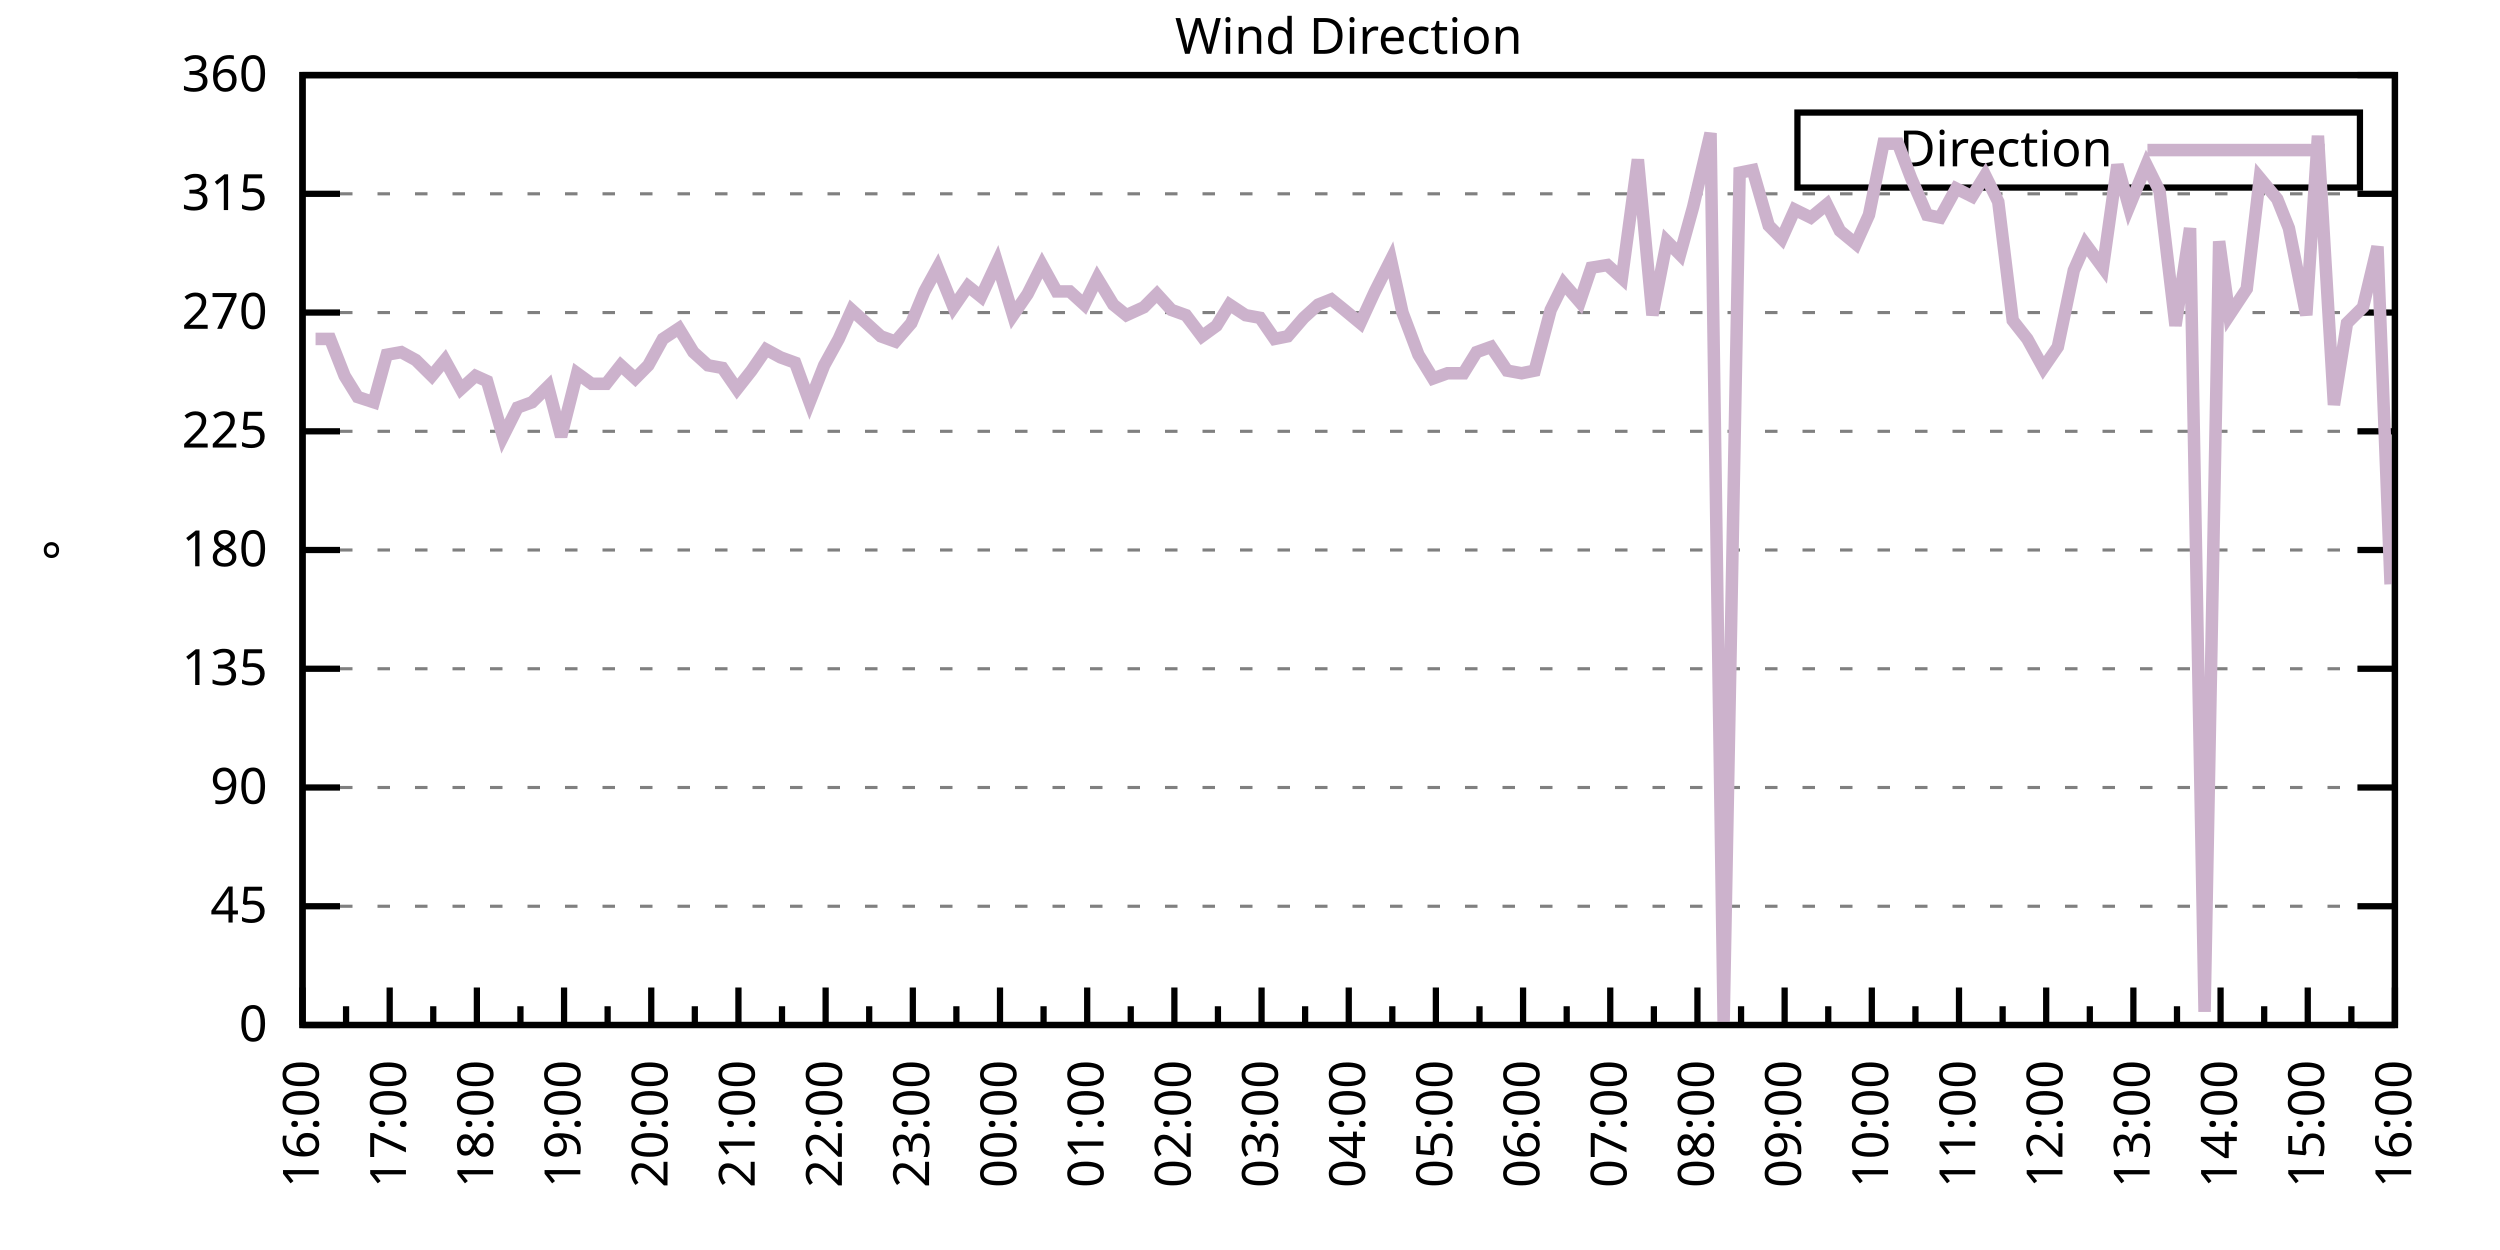
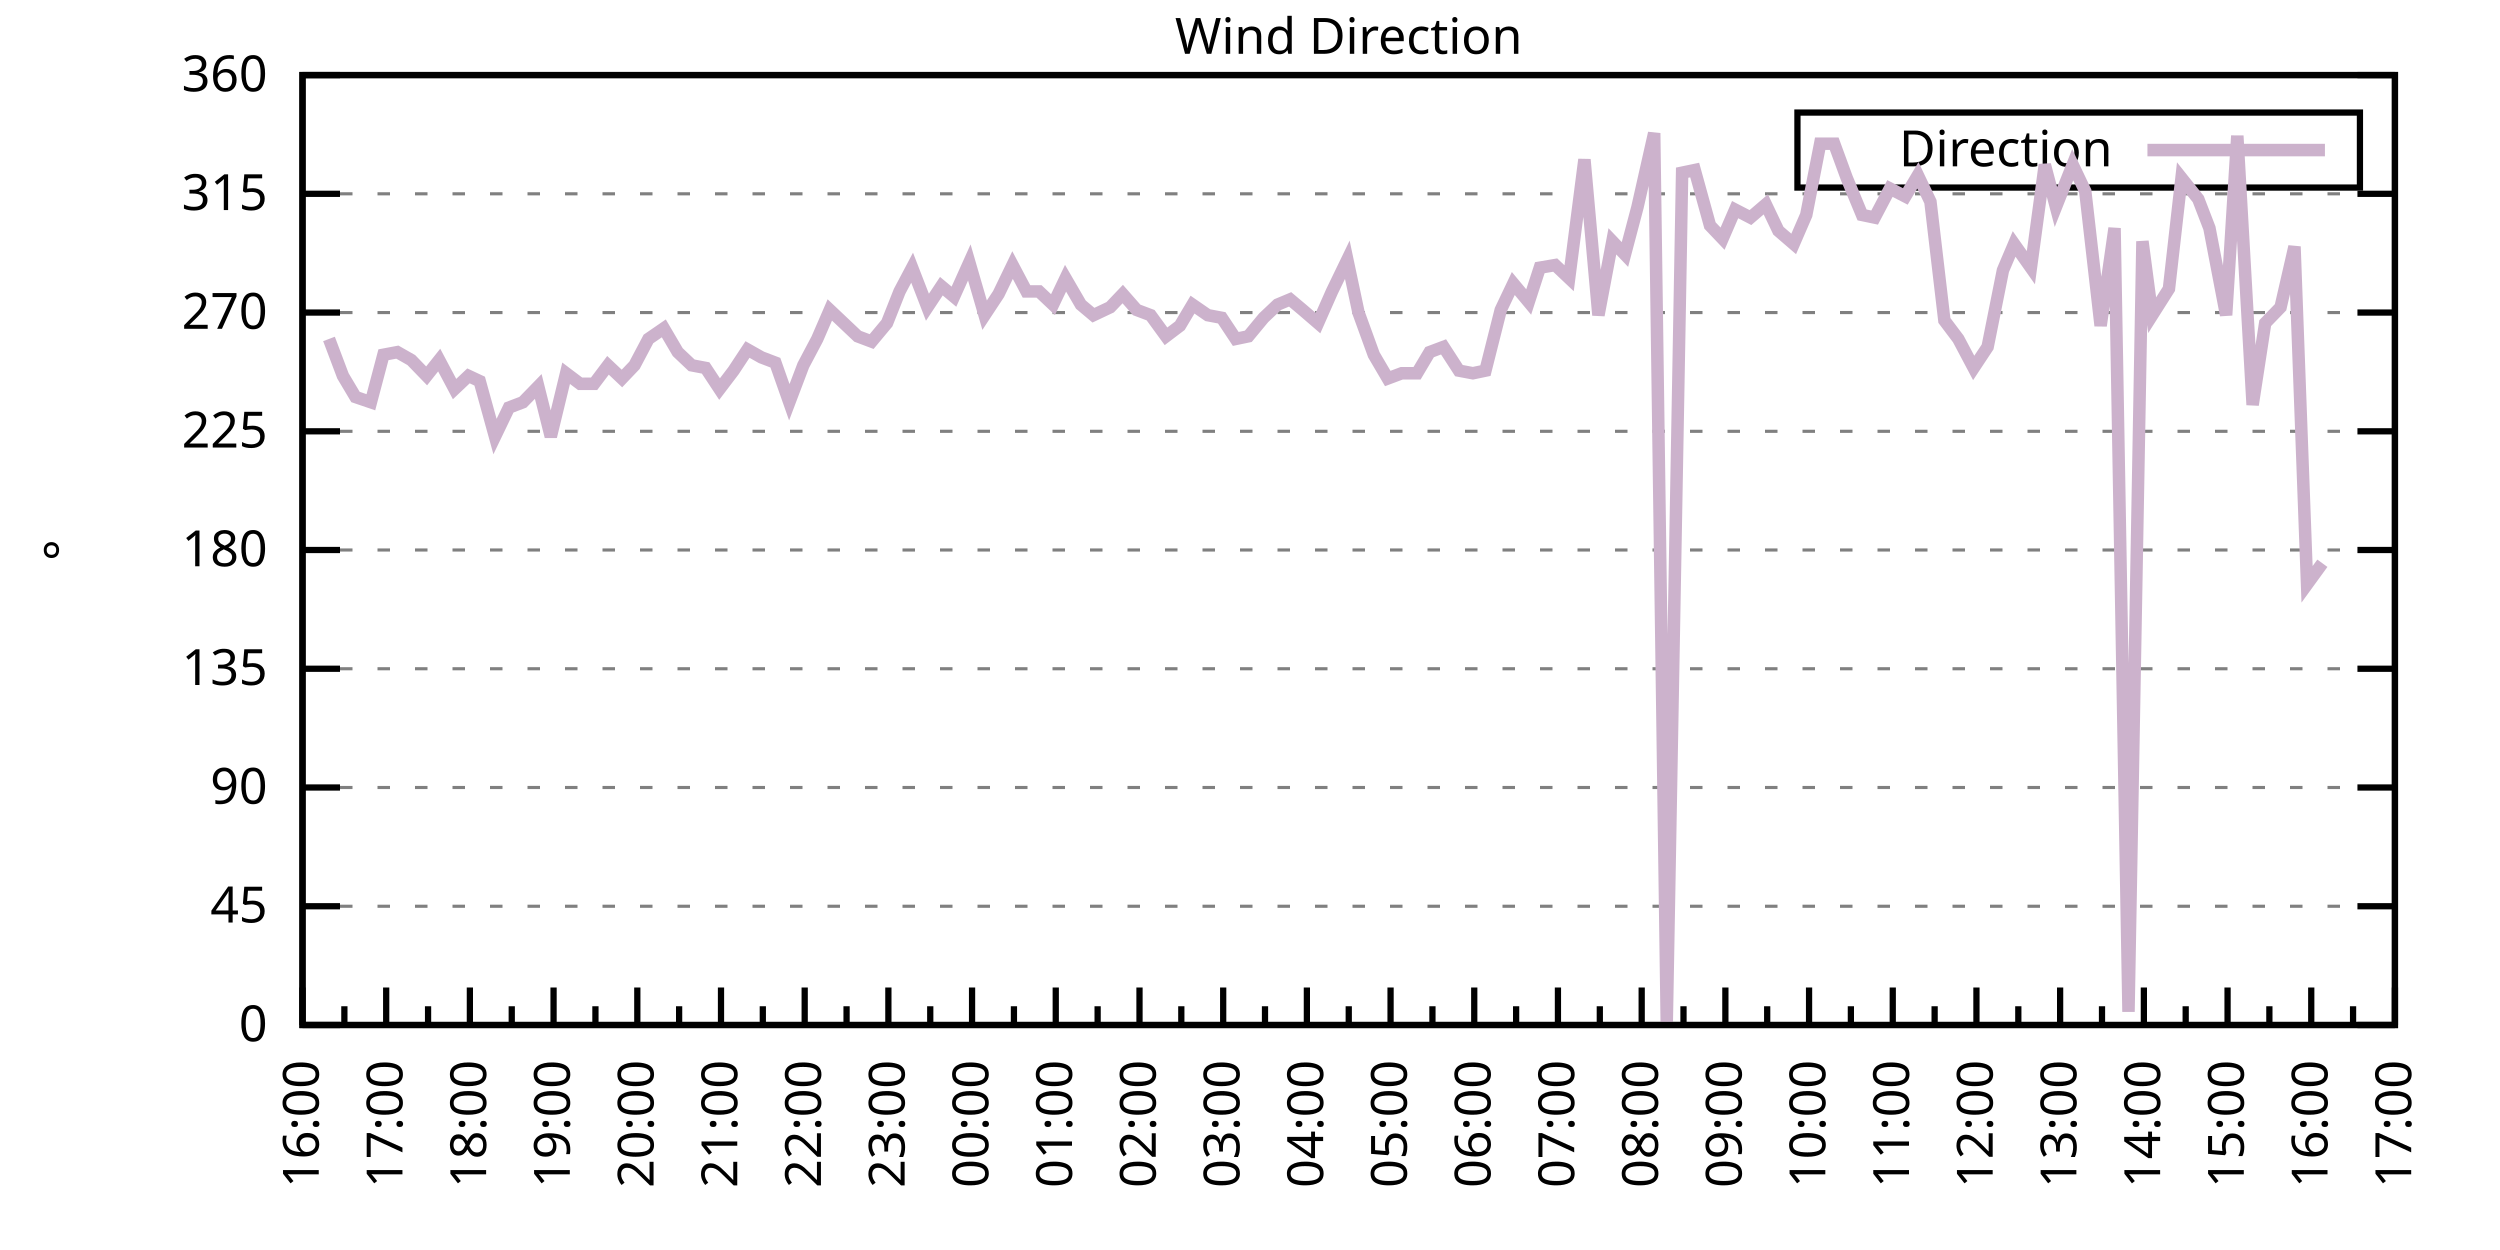
<svg xmlns="http://www.w3.org/2000/svg" xmlns:xlink="http://www.w3.org/1999/xlink" width="400" height="200" viewBox="0 0 400 200">
  <g id="gnuplot_canvas">
    <rect x="0" y="0" width="400" height="200" fill="none" />
    <defs>
      <circle id="gpDot" r="0.5" stroke-width="0.5" stroke="currentColor" />
      <path id="gpPt0" stroke-width="0.333" stroke="currentColor" d="M-1,0 h2 M0,-1 v2" />
      <path id="gpPt1" stroke-width="0.333" stroke="currentColor" d="M-1,-1 L1,1 M1,-1 L-1,1" />
      <path id="gpPt2" stroke-width="0.333" stroke="currentColor" d="M-1,0 L1,0 M0,-1 L0,1 M-1,-1 L1,1 M-1,1 L1,-1" />
      <rect id="gpPt3" stroke-width="0.333" stroke="currentColor" x="-1" y="-1" width="2" height="2" />
      <rect id="gpPt4" stroke-width="0.333" stroke="currentColor" fill="currentColor" x="-1" y="-1" width="2" height="2" />
      <circle id="gpPt5" stroke-width="0.333" stroke="currentColor" cx="0" cy="0" r="1" />
      <use xlink:href="#gpPt5" id="gpPt6" fill="currentColor" stroke="none" />
      <path id="gpPt7" stroke-width="0.333" stroke="currentColor" d="M0,-1.33 L-1.33,0.67 L1.33,0.67 z" />
      <use xlink:href="#gpPt7" id="gpPt8" fill="currentColor" stroke="none" />
      <use xlink:href="#gpPt7" id="gpPt9" stroke="currentColor" transform="rotate(180)" />
      <use xlink:href="#gpPt9" id="gpPt10" fill="currentColor" stroke="none" />
      <use xlink:href="#gpPt3" id="gpPt11" stroke="currentColor" transform="rotate(45)" />
      <use xlink:href="#gpPt11" id="gpPt12" fill="currentColor" stroke="none" />
      <path id="gpPt13" stroke-width="0.333" stroke="currentColor" d="M0,1.330 L1.265,0.411 L0.782,-1.067 L-0.782,-1.076 L-1.265,0.411 z" />
      <use xlink:href="#gpPt13" id="gpPt14" fill="currentColor" stroke="none" />
      <filter id="textbox" filterUnits="objectBoundingBox" x="0" y="0" height="1" width="1">
        <feFlood flood-color="white" flood-opacity="1" result="bgnd" />
        <feComposite in="SourceGraphic" in2="bgnd" operator="atop" />
      </filter>
      <filter id="greybox" filterUnits="objectBoundingBox" x="0" y="0" height="1" width="1">
        <feFlood flood-color="lightgrey" flood-opacity="1" result="grey" />
        <feComposite in="SourceGraphic" in2="grey" operator="atop" />
      </filter>
    </defs>
    <g fill="none" color="white" stroke="currentColor" stroke-width="1.00" stroke-linecap="butt" stroke-linejoin="miter">
</g>
    <g fill="none" color="black" stroke="currentColor" stroke-width="1.00" stroke-linecap="butt" stroke-linejoin="miter">
      <g stroke="none" shape-rendering="crispEdges">
        <polygon fill="rgb(255, 255, 255)" points="48.40,164.00 383.18,164.00 383.18,12.02 48.40,12.02 " />
      </g>
    </g>
    <g fill="none" color="black" stroke="currentColor" stroke-width="1.00" stroke-linecap="butt" stroke-linejoin="miter">
</g>
    <g fill="none" color="black" stroke="black" stroke-width="0.50" stroke-linecap="butt" stroke-linejoin="miter">
</g>
    <g fill="none" color="gray" stroke="currentColor" stroke-width="0.50" stroke-linecap="butt" stroke-linejoin="miter">
      <path stroke="gray" stroke-dasharray="2,4" class="gridline" d="M48.40,164.00 L383.19,164.00  " />
    </g>
    <g fill="none" color="gray" stroke="gray" stroke-width="1.00" stroke-linecap="butt" stroke-linejoin="miter">
</g>
    <g fill="none" color="black" stroke="currentColor" stroke-width="1.00" stroke-linecap="butt" stroke-linejoin="miter">
      <path stroke="black" d="M48.40,164.00 L54.40,164.00 M383.19,164.00 L377.19,164.00  " />
      <g transform="translate(42.80,166.60)" stroke="none" fill="black" font-family="Sans" font-size="8.00" text-anchor="end">
        <text>
          <tspan font-family="Sans"> 0</tspan>
        </text>
      </g>
    </g>
    <g fill="none" color="black" stroke="currentColor" stroke-width="1.00" stroke-linecap="butt" stroke-linejoin="miter">
</g>
    <g fill="none" color="black" stroke="black" stroke-width="0.50" stroke-linecap="butt" stroke-linejoin="miter">
</g>
    <g fill="none" color="gray" stroke="currentColor" stroke-width="0.50" stroke-linecap="butt" stroke-linejoin="miter">
      <path stroke="gray" stroke-dasharray="2,4" class="gridline" d="M48.40,145.00 L383.19,145.00  " />
    </g>
    <g fill="none" color="gray" stroke="gray" stroke-width="1.00" stroke-linecap="butt" stroke-linejoin="miter">
</g>
    <g fill="none" color="black" stroke="currentColor" stroke-width="1.00" stroke-linecap="butt" stroke-linejoin="miter">
      <path stroke="black" d="M48.40,145.00 L54.40,145.00 M383.19,145.00 L377.19,145.00  " />
      <g transform="translate(42.80,147.60)" stroke="none" fill="black" font-family="Sans" font-size="8.00" text-anchor="end">
        <text>
          <tspan font-family="Sans"> 45</tspan>
        </text>
      </g>
    </g>
    <g fill="none" color="black" stroke="currentColor" stroke-width="1.00" stroke-linecap="butt" stroke-linejoin="miter">
</g>
    <g fill="none" color="black" stroke="black" stroke-width="0.50" stroke-linecap="butt" stroke-linejoin="miter">
</g>
    <g fill="none" color="gray" stroke="currentColor" stroke-width="0.50" stroke-linecap="butt" stroke-linejoin="miter">
      <path stroke="gray" stroke-dasharray="2,4" class="gridline" d="M48.40,126.00 L383.19,126.00  " />
    </g>
    <g fill="none" color="gray" stroke="gray" stroke-width="1.00" stroke-linecap="butt" stroke-linejoin="miter">
</g>
    <g fill="none" color="black" stroke="currentColor" stroke-width="1.00" stroke-linecap="butt" stroke-linejoin="miter">
      <path stroke="black" d="M48.40,126.00 L54.40,126.00 M383.19,126.00 L377.19,126.00  " />
      <g transform="translate(42.80,128.60)" stroke="none" fill="black" font-family="Sans" font-size="8.00" text-anchor="end">
        <text>
          <tspan font-family="Sans"> 90</tspan>
        </text>
      </g>
    </g>
    <g fill="none" color="black" stroke="currentColor" stroke-width="1.00" stroke-linecap="butt" stroke-linejoin="miter">
</g>
    <g fill="none" color="black" stroke="black" stroke-width="0.50" stroke-linecap="butt" stroke-linejoin="miter">
</g>
    <g fill="none" color="gray" stroke="currentColor" stroke-width="0.50" stroke-linecap="butt" stroke-linejoin="miter">
      <path stroke="gray" stroke-dasharray="2,4" class="gridline" d="M48.40,107.00 L383.19,107.00  " />
    </g>
    <g fill="none" color="gray" stroke="gray" stroke-width="1.00" stroke-linecap="butt" stroke-linejoin="miter">
</g>
    <g fill="none" color="black" stroke="currentColor" stroke-width="1.00" stroke-linecap="butt" stroke-linejoin="miter">
      <path stroke="black" d="M48.40,107.00 L54.40,107.00 M383.19,107.00 L377.19,107.00  " />
      <g transform="translate(42.80,109.60)" stroke="none" fill="black" font-family="Sans" font-size="8.00" text-anchor="end">
        <text>
          <tspan font-family="Sans"> 135</tspan>
        </text>
      </g>
    </g>
    <g fill="none" color="black" stroke="currentColor" stroke-width="1.00" stroke-linecap="butt" stroke-linejoin="miter">
</g>
    <g fill="none" color="black" stroke="black" stroke-width="0.50" stroke-linecap="butt" stroke-linejoin="miter">
</g>
    <g fill="none" color="gray" stroke="currentColor" stroke-width="0.50" stroke-linecap="butt" stroke-linejoin="miter">
      <path stroke="gray" stroke-dasharray="2,4" class="gridline" d="M48.40,88.00 L383.19,88.00  " />
    </g>
    <g fill="none" color="gray" stroke="gray" stroke-width="1.00" stroke-linecap="butt" stroke-linejoin="miter">
</g>
    <g fill="none" color="black" stroke="currentColor" stroke-width="1.00" stroke-linecap="butt" stroke-linejoin="miter">
      <path stroke="black" d="M48.40,88.00 L54.40,88.00 M383.19,88.00 L377.19,88.00  " />
      <g transform="translate(42.80,90.60)" stroke="none" fill="black" font-family="Sans" font-size="8.00" text-anchor="end">
        <text>
          <tspan font-family="Sans"> 180</tspan>
        </text>
      </g>
    </g>
    <g fill="none" color="black" stroke="currentColor" stroke-width="1.00" stroke-linecap="butt" stroke-linejoin="miter">
</g>
    <g fill="none" color="black" stroke="black" stroke-width="0.50" stroke-linecap="butt" stroke-linejoin="miter">
</g>
    <g fill="none" color="gray" stroke="currentColor" stroke-width="0.50" stroke-linecap="butt" stroke-linejoin="miter">
      <path stroke="gray" stroke-dasharray="2,4" class="gridline" d="M48.40,69.01 L383.19,69.01  " />
    </g>
    <g fill="none" color="gray" stroke="gray" stroke-width="1.00" stroke-linecap="butt" stroke-linejoin="miter">
</g>
    <g fill="none" color="black" stroke="currentColor" stroke-width="1.00" stroke-linecap="butt" stroke-linejoin="miter">
      <path stroke="black" d="M48.40,69.01 L54.40,69.01 M383.19,69.01 L377.19,69.01  " />
      <g transform="translate(42.80,71.61)" stroke="none" fill="black" font-family="Sans" font-size="8.00" text-anchor="end">
        <text>
          <tspan font-family="Sans"> 225</tspan>
        </text>
      </g>
    </g>
    <g fill="none" color="black" stroke="currentColor" stroke-width="1.00" stroke-linecap="butt" stroke-linejoin="miter">
</g>
    <g fill="none" color="black" stroke="black" stroke-width="0.50" stroke-linecap="butt" stroke-linejoin="miter">
</g>
    <g fill="none" color="gray" stroke="currentColor" stroke-width="0.50" stroke-linecap="butt" stroke-linejoin="miter">
      <path stroke="gray" stroke-dasharray="2,4" class="gridline" d="M48.40,50.01 L383.19,50.01  " />
    </g>
    <g fill="none" color="gray" stroke="gray" stroke-width="1.00" stroke-linecap="butt" stroke-linejoin="miter">
</g>
    <g fill="none" color="black" stroke="currentColor" stroke-width="1.00" stroke-linecap="butt" stroke-linejoin="miter">
      <path stroke="black" d="M48.40,50.01 L54.40,50.01 M383.19,50.01 L377.19,50.01  " />
      <g transform="translate(42.80,52.61)" stroke="none" fill="black" font-family="Sans" font-size="8.00" text-anchor="end">
        <text>
          <tspan font-family="Sans"> 270</tspan>
        </text>
      </g>
    </g>
    <g fill="none" color="black" stroke="currentColor" stroke-width="1.00" stroke-linecap="butt" stroke-linejoin="miter">
</g>
    <g fill="none" color="black" stroke="black" stroke-width="0.50" stroke-linecap="butt" stroke-linejoin="miter">
</g>
    <g fill="none" color="gray" stroke="currentColor" stroke-width="0.50" stroke-linecap="butt" stroke-linejoin="miter">
      <path stroke="gray" stroke-dasharray="2,4" class="gridline" d="M48.40,31.01 L383.19,31.01  " />
    </g>
    <g fill="none" color="gray" stroke="gray" stroke-width="1.00" stroke-linecap="butt" stroke-linejoin="miter">
</g>
    <g fill="none" color="black" stroke="currentColor" stroke-width="1.00" stroke-linecap="butt" stroke-linejoin="miter">
      <path stroke="black" d="M48.40,31.01 L54.40,31.01 M383.19,31.01 L377.19,31.01  " />
      <g transform="translate(42.80,33.61)" stroke="none" fill="black" font-family="Sans" font-size="8.00" text-anchor="end">
        <text>
          <tspan font-family="Sans"> 315</tspan>
        </text>
      </g>
    </g>
    <g fill="none" color="black" stroke="currentColor" stroke-width="1.00" stroke-linecap="butt" stroke-linejoin="miter">
</g>
    <g fill="none" color="black" stroke="black" stroke-width="0.50" stroke-linecap="butt" stroke-linejoin="miter">
</g>
    <g fill="none" color="gray" stroke="currentColor" stroke-width="0.50" stroke-linecap="butt" stroke-linejoin="miter">
      <path stroke="gray" stroke-dasharray="2,4" class="gridline" d="M48.40,12.01 L383.19,12.01  " />
    </g>
    <g fill="none" color="gray" stroke="gray" stroke-width="1.00" stroke-linecap="butt" stroke-linejoin="miter">
</g>
    <g fill="none" color="black" stroke="currentColor" stroke-width="1.00" stroke-linecap="butt" stroke-linejoin="miter">
      <path stroke="black" d="M48.40,12.01 L54.40,12.01 M383.19,12.01 L377.19,12.01  " />
      <g transform="translate(42.80,14.61)" stroke="none" fill="black" font-family="Sans" font-size="8.00" text-anchor="end">
        <text>
          <tspan font-family="Sans"> 360</tspan>
        </text>
      </g>
    </g>
    <g fill="none" color="black" stroke="currentColor" stroke-width="1.00" stroke-linecap="butt" stroke-linejoin="miter">
      <path stroke="black" d="M48.40,164.00 L48.40,158.00  " />
      <g transform="translate(51.00,169.60) rotate(270)" stroke="none" fill="black" font-family="Sans" font-size="8.00" text-anchor="end">
        <text>
          <tspan font-family="Sans">16:00</tspan>
        </text>
      </g>
    </g>
    <g fill="none" color="black" stroke="currentColor" stroke-width="1.00" stroke-linecap="butt" stroke-linejoin="miter">
-       <path stroke="black" d="M55.37,164.00 L55.37,161.00 M62.35,164.00 L62.35,158.00  " />
-       <g transform="translate(64.95,169.60) rotate(270)" stroke="none" fill="black" font-family="Sans" font-size="8.00" text-anchor="end">
+       <path stroke="black" d="M55.10,164.00 L55.10,161.00 M61.79,164.00 L61.79,158.00  " />
+       <g transform="translate(64.39,169.60) rotate(270)" stroke="none" fill="black" font-family="Sans" font-size="8.00" text-anchor="end">
        <text>
          <tspan font-family="Sans">17:00</tspan>
        </text>
      </g>
    </g>
    <g fill="none" color="black" stroke="currentColor" stroke-width="1.00" stroke-linecap="butt" stroke-linejoin="miter">
-       <path stroke="black" d="M69.32,164.00 L69.32,161.00 M76.30,164.00 L76.30,158.00  " />
-       <g transform="translate(78.90,169.60) rotate(270)" stroke="none" fill="black" font-family="Sans" font-size="8.00" text-anchor="end">
+       <path stroke="black" d="M68.49,164.00 L68.49,161.00 M75.18,164.00 L75.18,158.00  " />
+       <g transform="translate(77.78,169.60) rotate(270)" stroke="none" fill="black" font-family="Sans" font-size="8.00" text-anchor="end">
        <text>
          <tspan font-family="Sans">18:00</tspan>
        </text>
      </g>
    </g>
    <g fill="none" color="black" stroke="currentColor" stroke-width="1.00" stroke-linecap="butt" stroke-linejoin="miter">
-       <path stroke="black" d="M83.27,164.00 L83.27,161.00 M90.25,164.00 L90.25,158.00  " />
-       <g transform="translate(92.85,169.60) rotate(270)" stroke="none" fill="black" font-family="Sans" font-size="8.00" text-anchor="end">
+       <path stroke="black" d="M81.88,164.00 L81.88,161.00 M88.57,164.00 L88.57,158.00  " />
+       <g transform="translate(91.17,169.60) rotate(270)" stroke="none" fill="black" font-family="Sans" font-size="8.00" text-anchor="end">
        <text>
          <tspan font-family="Sans">19:00</tspan>
        </text>
      </g>
    </g>
    <g fill="none" color="black" stroke="currentColor" stroke-width="1.00" stroke-linecap="butt" stroke-linejoin="miter">
-       <path stroke="black" d="M97.22,164.00 L97.22,161.00 M104.20,164.00 L104.20,158.00  " />
-       <g transform="translate(106.80,169.60) rotate(270)" stroke="none" fill="black" font-family="Sans" font-size="8.00" text-anchor="end">
+       <path stroke="black" d="M95.27,164.00 L95.27,161.00 M101.97,164.00 L101.97,158.00  " />
+       <g transform="translate(104.57,169.60) rotate(270)" stroke="none" fill="black" font-family="Sans" font-size="8.00" text-anchor="end">
        <text>
          <tspan font-family="Sans">20:00</tspan>
        </text>
      </g>
    </g>
    <g fill="none" color="black" stroke="currentColor" stroke-width="1.00" stroke-linecap="butt" stroke-linejoin="miter">
-       <path stroke="black" d="M111.17,164.00 L111.17,161.00 M118.15,164.00 L118.15,158.00  " />
-       <g transform="translate(120.75,169.60) rotate(270)" stroke="none" fill="black" font-family="Sans" font-size="8.00" text-anchor="end">
+       <path stroke="black" d="M108.66,164.00 L108.66,161.00 M115.36,164.00 L115.36,158.00  " />
+       <g transform="translate(117.96,169.60) rotate(270)" stroke="none" fill="black" font-family="Sans" font-size="8.00" text-anchor="end">
        <text>
          <tspan font-family="Sans">21:00</tspan>
        </text>
      </g>
    </g>
    <g fill="none" color="black" stroke="currentColor" stroke-width="1.00" stroke-linecap="butt" stroke-linejoin="miter">
-       <path stroke="black" d="M125.12,164.00 L125.12,161.00 M132.10,164.00 L132.10,158.00  " />
-       <g transform="translate(134.70,169.60) rotate(270)" stroke="none" fill="black" font-family="Sans" font-size="8.00" text-anchor="end">
+       <path stroke="black" d="M122.05,164.00 L122.05,161.00 M128.75,164.00 L128.75,158.00  " />
+       <g transform="translate(131.35,169.60) rotate(270)" stroke="none" fill="black" font-family="Sans" font-size="8.00" text-anchor="end">
        <text>
          <tspan font-family="Sans">22:00</tspan>
        </text>
      </g>
    </g>
    <g fill="none" color="black" stroke="currentColor" stroke-width="1.00" stroke-linecap="butt" stroke-linejoin="miter">
-       <path stroke="black" d="M139.07,164.00 L139.07,161.00 M146.05,164.00 L146.05,158.00  " />
-       <g transform="translate(148.65,169.60) rotate(270)" stroke="none" fill="black" font-family="Sans" font-size="8.00" text-anchor="end">
+       <path stroke="black" d="M135.45,164.00 L135.45,161.00 M142.14,164.00 L142.14,158.00  " />
+       <g transform="translate(144.74,169.60) rotate(270)" stroke="none" fill="black" font-family="Sans" font-size="8.00" text-anchor="end">
        <text>
          <tspan font-family="Sans">23:00</tspan>
        </text>
      </g>
    </g>
    <g fill="none" color="black" stroke="currentColor" stroke-width="1.00" stroke-linecap="butt" stroke-linejoin="miter">
-       <path stroke="black" d="M153.02,164.00 L153.02,161.00 M160.00,164.00 L160.00,158.00  " />
-       <g transform="translate(162.60,169.60) rotate(270)" stroke="none" fill="black" font-family="Sans" font-size="8.00" text-anchor="end">
+       <path stroke="black" d="M148.84,164.00 L148.84,161.00 M155.53,164.00 L155.53,158.00  " />
+       <g transform="translate(158.13,169.60) rotate(270)" stroke="none" fill="black" font-family="Sans" font-size="8.00" text-anchor="end">
        <text>
          <tspan font-family="Sans">00:00</tspan>
        </text>
      </g>
    </g>
    <g fill="none" color="black" stroke="currentColor" stroke-width="1.00" stroke-linecap="butt" stroke-linejoin="miter">
-       <path stroke="black" d="M166.97,164.00 L166.97,161.00 M173.95,164.00 L173.95,158.00  " />
-       <g transform="translate(176.55,169.60) rotate(270)" stroke="none" fill="black" font-family="Sans" font-size="8.00" text-anchor="end">
+       <path stroke="black" d="M162.23,164.00 L162.23,161.00 M168.92,164.00 L168.92,158.00  " />
+       <g transform="translate(171.52,169.60) rotate(270)" stroke="none" fill="black" font-family="Sans" font-size="8.00" text-anchor="end">
        <text>
          <tspan font-family="Sans">01:00</tspan>
        </text>
      </g>
    </g>
    <g fill="none" color="black" stroke="currentColor" stroke-width="1.00" stroke-linecap="butt" stroke-linejoin="miter">
-       <path stroke="black" d="M180.92,164.00 L180.92,161.00 M187.90,164.00 L187.90,158.00  " />
-       <g transform="translate(190.50,169.60) rotate(270)" stroke="none" fill="black" font-family="Sans" font-size="8.00" text-anchor="end">
+       <path stroke="black" d="M175.62,164.00 L175.62,161.00 M182.32,164.00 L182.32,158.00  " />
+       <g transform="translate(184.92,169.60) rotate(270)" stroke="none" fill="black" font-family="Sans" font-size="8.00" text-anchor="end">
        <text>
          <tspan font-family="Sans">02:00</tspan>
        </text>
      </g>
    </g>
    <g fill="none" color="black" stroke="currentColor" stroke-width="1.00" stroke-linecap="butt" stroke-linejoin="miter">
-       <path stroke="black" d="M194.87,164.00 L194.87,161.00 M201.85,164.00 L201.85,158.00  " />
-       <g transform="translate(204.45,169.60) rotate(270)" stroke="none" fill="black" font-family="Sans" font-size="8.00" text-anchor="end">
+       <path stroke="black" d="M189.01,164.00 L189.01,161.00 M195.71,164.00 L195.71,158.00  " />
+       <g transform="translate(198.31,169.60) rotate(270)" stroke="none" fill="black" font-family="Sans" font-size="8.00" text-anchor="end">
        <text>
          <tspan font-family="Sans">03:00</tspan>
        </text>
      </g>
    </g>
    <g fill="none" color="black" stroke="currentColor" stroke-width="1.00" stroke-linecap="butt" stroke-linejoin="miter">
-       <path stroke="black" d="M208.82,164.00 L208.82,161.00 M215.80,164.00 L215.80,158.00  " />
-       <g transform="translate(218.40,169.60) rotate(270)" stroke="none" fill="black" font-family="Sans" font-size="8.00" text-anchor="end">
+       <path stroke="black" d="M202.40,164.00 L202.40,161.00 M209.10,164.00 L209.10,158.00  " />
+       <g transform="translate(211.70,169.60) rotate(270)" stroke="none" fill="black" font-family="Sans" font-size="8.00" text-anchor="end">
        <text>
          <tspan font-family="Sans">04:00</tspan>
        </text>
      </g>
    </g>
    <g fill="none" color="black" stroke="currentColor" stroke-width="1.00" stroke-linecap="butt" stroke-linejoin="miter">
-       <path stroke="black" d="M222.77,164.00 L222.77,161.00 M229.74,164.00 L229.74,158.00  " />
-       <g transform="translate(232.34,169.60) rotate(270)" stroke="none" fill="black" font-family="Sans" font-size="8.00" text-anchor="end">
+       <path stroke="black" d="M215.80,164.00 L215.80,161.00 M222.49,164.00 L222.49,158.00  " />
+       <g transform="translate(225.09,169.60) rotate(270)" stroke="none" fill="black" font-family="Sans" font-size="8.00" text-anchor="end">
        <text>
          <tspan font-family="Sans">05:00</tspan>
        </text>
      </g>
    </g>
    <g fill="none" color="black" stroke="currentColor" stroke-width="1.00" stroke-linecap="butt" stroke-linejoin="miter">
-       <path stroke="black" d="M236.72,164.00 L236.72,161.00 M243.69,164.00 L243.69,158.00  " />
-       <g transform="translate(246.29,169.60) rotate(270)" stroke="none" fill="black" font-family="Sans" font-size="8.00" text-anchor="end">
+       <path stroke="black" d="M229.19,164.00 L229.19,161.00 M235.88,164.00 L235.88,158.00  " />
+       <g transform="translate(238.48,169.60) rotate(270)" stroke="none" fill="black" font-family="Sans" font-size="8.00" text-anchor="end">
        <text>
          <tspan font-family="Sans">06:00</tspan>
        </text>
      </g>
    </g>
    <g fill="none" color="black" stroke="currentColor" stroke-width="1.00" stroke-linecap="butt" stroke-linejoin="miter">
-       <path stroke="black" d="M250.67,164.00 L250.67,161.00 M257.64,164.00 L257.64,158.00  " />
-       <g transform="translate(260.24,169.60) rotate(270)" stroke="none" fill="black" font-family="Sans" font-size="8.00" text-anchor="end">
+       <path stroke="black" d="M242.58,164.00 L242.58,161.00 M249.27,164.00 L249.27,158.00  " />
+       <g transform="translate(251.87,169.60) rotate(270)" stroke="none" fill="black" font-family="Sans" font-size="8.00" text-anchor="end">
        <text>
          <tspan font-family="Sans">07:00</tspan>
        </text>
      </g>
    </g>
    <g fill="none" color="black" stroke="currentColor" stroke-width="1.00" stroke-linecap="butt" stroke-linejoin="miter">
-       <path stroke="black" d="M264.62,164.00 L264.62,161.00 M271.59,164.00 L271.59,158.00  " />
-       <g transform="translate(274.19,169.60) rotate(270)" stroke="none" fill="black" font-family="Sans" font-size="8.00" text-anchor="end">
+       <path stroke="black" d="M255.97,164.00 L255.97,161.00 M262.67,164.00 L262.67,158.00  " />
+       <g transform="translate(265.27,169.60) rotate(270)" stroke="none" fill="black" font-family="Sans" font-size="8.00" text-anchor="end">
        <text>
          <tspan font-family="Sans">08:00</tspan>
        </text>
      </g>
    </g>
    <g fill="none" color="black" stroke="currentColor" stroke-width="1.00" stroke-linecap="butt" stroke-linejoin="miter">
-       <path stroke="black" d="M278.57,164.00 L278.57,161.00 M285.54,164.00 L285.54,158.00  " />
-       <g transform="translate(288.14,169.60) rotate(270)" stroke="none" fill="black" font-family="Sans" font-size="8.00" text-anchor="end">
+       <path stroke="black" d="M269.36,164.00 L269.36,161.00 M276.06,164.00 L276.06,158.00  " />
+       <g transform="translate(278.66,169.60) rotate(270)" stroke="none" fill="black" font-family="Sans" font-size="8.00" text-anchor="end">
        <text>
          <tspan font-family="Sans">09:00</tspan>
        </text>
      </g>
    </g>
    <g fill="none" color="black" stroke="currentColor" stroke-width="1.00" stroke-linecap="butt" stroke-linejoin="miter">
-       <path stroke="black" d="M292.52,164.00 L292.52,161.00 M299.49,164.00 L299.49,158.00  " />
-       <g transform="translate(302.09,169.60) rotate(270)" stroke="none" fill="black" font-family="Sans" font-size="8.00" text-anchor="end">
+       <path stroke="black" d="M282.75,164.00 L282.75,161.00 M289.45,164.00 L289.45,158.00  " />
+       <g transform="translate(292.05,169.60) rotate(270)" stroke="none" fill="black" font-family="Sans" font-size="8.00" text-anchor="end">
        <text>
          <tspan font-family="Sans">10:00</tspan>
        </text>
      </g>
    </g>
    <g fill="none" color="black" stroke="currentColor" stroke-width="1.00" stroke-linecap="butt" stroke-linejoin="miter">
-       <path stroke="black" d="M306.47,164.00 L306.47,161.00 M313.44,164.00 L313.44,158.00  " />
-       <g transform="translate(316.04,169.60) rotate(270)" stroke="none" fill="black" font-family="Sans" font-size="8.00" text-anchor="end">
+       <path stroke="black" d="M296.14,164.00 L296.14,161.00 M302.84,164.00 L302.84,158.00  " />
+       <g transform="translate(305.44,169.60) rotate(270)" stroke="none" fill="black" font-family="Sans" font-size="8.00" text-anchor="end">
        <text>
          <tspan font-family="Sans">11:00</tspan>
        </text>
      </g>
    </g>
    <g fill="none" color="black" stroke="currentColor" stroke-width="1.00" stroke-linecap="butt" stroke-linejoin="miter">
-       <path stroke="black" d="M320.42,164.00 L320.42,161.00 M327.39,164.00 L327.39,158.00  " />
-       <g transform="translate(329.99,169.60) rotate(270)" stroke="none" fill="black" font-family="Sans" font-size="8.00" text-anchor="end">
+       <path stroke="black" d="M309.54,164.00 L309.54,161.00 M316.23,164.00 L316.23,158.00  " />
+       <g transform="translate(318.83,169.60) rotate(270)" stroke="none" fill="black" font-family="Sans" font-size="8.00" text-anchor="end">
        <text>
          <tspan font-family="Sans">12:00</tspan>
        </text>
      </g>
    </g>
    <g fill="none" color="black" stroke="currentColor" stroke-width="1.00" stroke-linecap="butt" stroke-linejoin="miter">
-       <path stroke="black" d="M334.37,164.00 L334.37,161.00 M341.34,164.00 L341.34,158.00  " />
-       <g transform="translate(343.94,169.60) rotate(270)" stroke="none" fill="black" font-family="Sans" font-size="8.00" text-anchor="end">
+       <path stroke="black" d="M322.93,164.00 L322.93,161.00 M329.62,164.00 L329.62,158.00  " />
+       <g transform="translate(332.22,169.60) rotate(270)" stroke="none" fill="black" font-family="Sans" font-size="8.00" text-anchor="end">
        <text>
          <tspan font-family="Sans">13:00</tspan>
        </text>
      </g>
    </g>
    <g fill="none" color="black" stroke="currentColor" stroke-width="1.00" stroke-linecap="butt" stroke-linejoin="miter">
-       <path stroke="black" d="M348.32,164.00 L348.32,161.00 M355.29,164.00 L355.29,158.00  " />
-       <g transform="translate(357.89,169.60) rotate(270)" stroke="none" fill="black" font-family="Sans" font-size="8.00" text-anchor="end">
+       <path stroke="black" d="M336.32,164.00 L336.32,161.00 M343.02,164.00 L343.02,158.00  " />
+       <g transform="translate(345.62,169.60) rotate(270)" stroke="none" fill="black" font-family="Sans" font-size="8.00" text-anchor="end">
        <text>
          <tspan font-family="Sans">14:00</tspan>
        </text>
      </g>
    </g>
    <g fill="none" color="black" stroke="currentColor" stroke-width="1.00" stroke-linecap="butt" stroke-linejoin="miter">
-       <path stroke="black" d="M362.27,164.00 L362.27,161.00 M369.24,164.00 L369.24,158.00  " />
-       <g transform="translate(371.84,169.60) rotate(270)" stroke="none" fill="black" font-family="Sans" font-size="8.00" text-anchor="end">
+       <path stroke="black" d="M349.71,164.00 L349.71,161.00 M356.41,164.00 L356.41,158.00  " />
+       <g transform="translate(359.01,169.60) rotate(270)" stroke="none" fill="black" font-family="Sans" font-size="8.00" text-anchor="end">
        <text>
          <tspan font-family="Sans">15:00</tspan>
        </text>
      </g>
    </g>
    <g fill="none" color="black" stroke="currentColor" stroke-width="1.00" stroke-linecap="butt" stroke-linejoin="miter">
-       <path stroke="black" d="M376.22,164.00 L376.22,161.00 M383.19,164.00 L383.19,158.00  " />
+       <path stroke="black" d="M363.10,164.00 L363.10,161.00 M369.80,164.00 L369.80,158.00  " />
+       <g transform="translate(372.40,169.60) rotate(270)" stroke="none" fill="black" font-family="Sans" font-size="8.00" text-anchor="end">
+         <text>
+           <tspan font-family="Sans">16:00</tspan>
+         </text>
+       </g>
+     </g>
+     <g fill="none" color="black" stroke="currentColor" stroke-width="1.00" stroke-linecap="butt" stroke-linejoin="miter">
+       <path stroke="black" d="M376.49,164.00 L376.49,161.00 M383.19,164.00 L383.19,158.00  " />
      <g transform="translate(385.79,169.60) rotate(270)" stroke="none" fill="black" font-family="Sans" font-size="8.00" text-anchor="end">
        <text>
-           <tspan font-family="Sans">16:00</tspan>
+           <tspan font-family="Sans">17:00</tspan>
        </text>
      </g>
    </g>
    <g fill="none" color="black" stroke="currentColor" stroke-width="1.00" stroke-linecap="butt" stroke-linejoin="miter">
</g>
    <g fill="none" color="black" stroke="currentColor" stroke-width="1.00" stroke-linecap="butt" stroke-linejoin="miter">
      <path stroke="black" d="M48.40,12.01 L48.40,164.00 L383.19,164.00 L383.19,12.01 L48.40,12.01 Z  " />
    </g>
    <g fill="none" color="black" stroke="currentColor" stroke-width="1.00" stroke-linecap="butt" stroke-linejoin="miter">
      <g transform="translate(12.80,88.01) rotate(270)" stroke="none" fill="black" font-family="Sans" font-size="8.00" text-anchor="middle">
        <text>
          <tspan font-family="Sans">°</tspan>
        </text>
      </g>
    </g>
    <g fill="none" color="black" stroke="currentColor" stroke-width="1.00" stroke-linecap="butt" stroke-linejoin="miter">
</g>
    <g fill="none" color="black" stroke="currentColor" stroke-width="1.00" stroke-linecap="butt" stroke-linejoin="miter">
      <path stroke="black" d="M287.59,30.01 L287.59,18.01 L377.59,18.01 L377.59,30.01 L287.59,30.01 Z  " />
    </g>
    <g id="Wind_direction_plot_1">
      <g fill="none" color="white" stroke="black" stroke-width="2.00" stroke-linecap="butt" stroke-linejoin="miter">
</g>
      <g fill="none" color="black" stroke="currentColor" stroke-width="2.00" stroke-linecap="butt" stroke-linejoin="miter">
        <g transform="translate(337.99,26.61)" stroke="none" fill="black" font-family="Sans" font-size="8.00" text-anchor="end">
          <text>
            <tspan font-family="Sans">Direction</tspan>
          </text>
        </g>
      </g>
      <g fill="none" color="black" stroke="currentColor" stroke-width="2.00" stroke-linecap="butt" stroke-linejoin="miter">
-         <path stroke="rgb(204, 178, 204)" d="M343.59,24.01 L371.99,24.01 M50.49,54.23 L52.82,54.23 L55.14,60.14 L57.23,63.52 L59.79,64.36 L61.88,56.76   L64.21,56.34 L66.53,57.61 L69.09,60.14 L71.18,57.61 L73.74,62.25 L76.07,60.14 L77.93,60.98 L80.48,69.85   L82.81,65.21 L85.13,64.36 L87.69,61.83 L89.78,69.85 L92.34,59.72 L94.67,61.41 L96.99,61.41 L99.32,58.45   L101.64,60.56 L103.73,58.45 L106.06,54.23 L108.62,52.54 L110.94,56.34 L113.27,58.45 L115.59,58.87 L117.92,62.25   L120.24,59.30 L122.57,55.92 L124.89,57.18 L127.22,58.03 L129.54,64.36 L131.87,58.45 L134.19,54.23 L136.28,49.59   L138.61,51.70 L140.93,53.81 L143.26,54.65 L145.81,51.70 L147.91,46.63 L150.00,42.83 L152.56,49.16 L154.88,45.79   L156.97,47.47 L159.53,41.99 L162.09,50.43 L164.41,47.05 L166.74,42.41 L169.06,46.63 L171.16,46.63 L173.48,48.74   L175.57,44.52 L178.13,48.74 L180.22,50.43 L183.01,49.16 L185.11,47.05 L187.43,49.59 L189.76,50.43 L192.31,53.81   L194.64,52.12 L196.73,48.74 L199.29,50.43 L201.61,50.85 L203.94,54.23 L206.03,53.81 L208.59,50.85 L210.91,48.74   L213.01,47.90 L215.10,49.59 L217.65,51.70 L219.98,46.63 L222.54,41.56 L224.40,50.01 L226.95,56.76 L229.28,60.56   L231.60,59.72 L234.16,59.72 L236.25,56.34 L238.58,55.50 L241.14,59.30 L243.46,59.72 L245.55,59.30 L248.11,49.59   L250.20,45.36 L252.76,48.32 L254.62,42.83 L257.18,42.41 L259.50,44.52 L262.06,25.52 L264.39,50.43 L266.71,38.61   L268.80,40.72 L270.90,33.12 L273.69,21.30 L275.78,163.58 L278.34,27.63 L280.43,27.21 L282.99,36.08 L285.08,38.19   L287.17,33.54 L289.73,34.81 L292.29,32.70 L294.38,36.92 L296.94,39.03 L299.03,34.39 L301.35,22.99 L303.68,22.99   L305.77,28.48 L308.33,34.39 L310.42,34.81 L312.98,30.16 L315.53,31.43 L317.63,28.05 L319.72,32.28 L322.04,51.27   L324.37,54.23 L326.93,58.87 L329.25,55.50 L331.81,43.25 L333.67,39.03 L336.46,42.83 L338.78,26.36 L340.64,33.12   L343.43,26.36 L345.53,30.59 L348.08,52.12 L350.41,36.50 L352.73,161.89 L355.06,38.61 L356.69,50.43 L359.48,46.21   L361.57,28.48 L364.36,31.85 L366.22,36.50 L369.01,50.43 L370.87,21.72 L373.43,64.78 L375.52,51.70 L378.08,49.16   L380.40,39.45 L382.49,93.49  " />
+         <path stroke="rgb(204, 178, 204)" d="M343.59,24.01 L371.99,24.01 M52.64,54.23 L54.87,60.14 L56.88,63.52 L59.34,64.36 L61.35,56.76 L63.58,56.34   L65.81,57.61 L68.26,60.14 L70.27,57.61 L72.73,62.25 L74.96,60.14 L76.75,60.98 L79.20,69.85 L81.43,65.21   L83.66,64.36 L86.12,61.83 L88.13,69.85 L90.58,59.72 L92.82,61.41 L95.05,61.41 L97.28,58.45 L99.51,60.56   L101.52,58.45 L103.75,54.23 L106.21,52.54 L108.44,56.34 L110.67,58.45 L112.90,58.87 L115.13,62.25 L117.37,59.30   L119.60,55.92 L121.83,57.18 L124.06,58.03 L126.29,64.36 L128.53,58.45 L130.76,54.23 L132.77,49.59 L135.00,51.70   L137.23,53.81 L139.46,54.65 L141.92,51.70 L143.93,46.63 L145.94,42.83 L148.39,49.16 L150.62,45.79 L152.63,47.47   L155.09,41.99 L157.54,50.43 L159.77,47.05 L162.01,42.41 L164.24,46.63 L166.25,46.63 L168.48,48.74 L170.49,44.52   L172.94,48.74 L174.95,50.43 L177.63,49.16 L179.64,47.05 L181.87,49.59 L184.10,50.43 L186.56,53.81 L188.79,52.12   L190.80,48.74 L193.25,50.43 L195.48,50.85 L197.72,54.23 L199.73,53.81 L202.18,50.85 L204.41,48.74 L206.42,47.90   L208.43,49.59 L210.88,51.70 L213.12,46.63 L215.57,41.56 L217.36,50.01 L219.81,56.76 L222.04,60.56 L224.28,59.72   L226.73,59.72 L228.74,56.34 L230.97,55.50 L233.43,59.30 L235.66,59.72 L237.67,59.30 L240.12,49.59 L242.13,45.36   L244.59,48.32 L246.37,42.83 L248.83,42.41 L251.06,44.52 L253.51,25.52 L255.75,50.43 L257.98,38.61 L259.99,40.72   L262.00,33.12 L264.67,21.30 L266.68,163.58 L269.14,27.63 L271.15,27.21 L273.60,36.08 L275.61,38.19 L277.62,33.54   L280.07,34.81 L282.53,32.70 L284.54,36.92 L286.99,39.03 L289.00,34.39 L291.23,22.99 L293.47,22.99 L295.48,28.48   L297.93,34.39 L299.94,34.81 L302.39,30.16 L304.85,31.43 L306.86,28.05 L308.87,32.28 L311.10,51.27 L313.33,54.23   L315.79,58.87 L318.02,55.50 L320.47,43.25 L322.26,39.03 L324.94,42.83 L327.17,26.36 L328.95,33.12 L331.63,26.36   L333.64,30.59 L336.10,52.12 L338.33,36.50 L340.56,161.89 L342.79,38.61 L344.35,50.43 L347.03,46.21 L349.04,28.48   L351.72,31.85 L353.51,36.50 L356.18,50.43 L357.97,21.72 L360.42,64.78 L362.43,51.70 L364.89,49.16 L367.12,39.45   L369.13,93.49 L371.58,90.12  " />
      </g>
    </g>
    <g fill="none" color="black" stroke="currentColor" stroke-width="2.00" stroke-linecap="butt" stroke-linejoin="miter">
</g>
    <g fill="none" color="black" stroke="black" stroke-width="1.00" stroke-linecap="butt" stroke-linejoin="miter">
</g>
    <g fill="none" color="black" stroke="currentColor" stroke-width="1.00" stroke-linecap="butt" stroke-linejoin="miter">
      <path stroke="black" d="M48.40,12.01 L48.40,164.00 L383.19,164.00 L383.19,12.01 L48.40,12.01 Z  " />
    </g>
    <g fill="none" color="black" stroke="currentColor" stroke-width="1.00" stroke-linecap="butt" stroke-linejoin="miter">
      <g transform="translate(215.79,8.61)" stroke="none" fill="black" font-family="Sans" font-size="8.00" text-anchor="middle">
        <text>
          <tspan font-family="Sans">Wind Direction</tspan>
        </text>
      </g>
    </g>
    <g fill="none" color="black" stroke="currentColor" stroke-width="1.00" stroke-linecap="butt" stroke-linejoin="miter">
</g>
  </g>
</svg>
